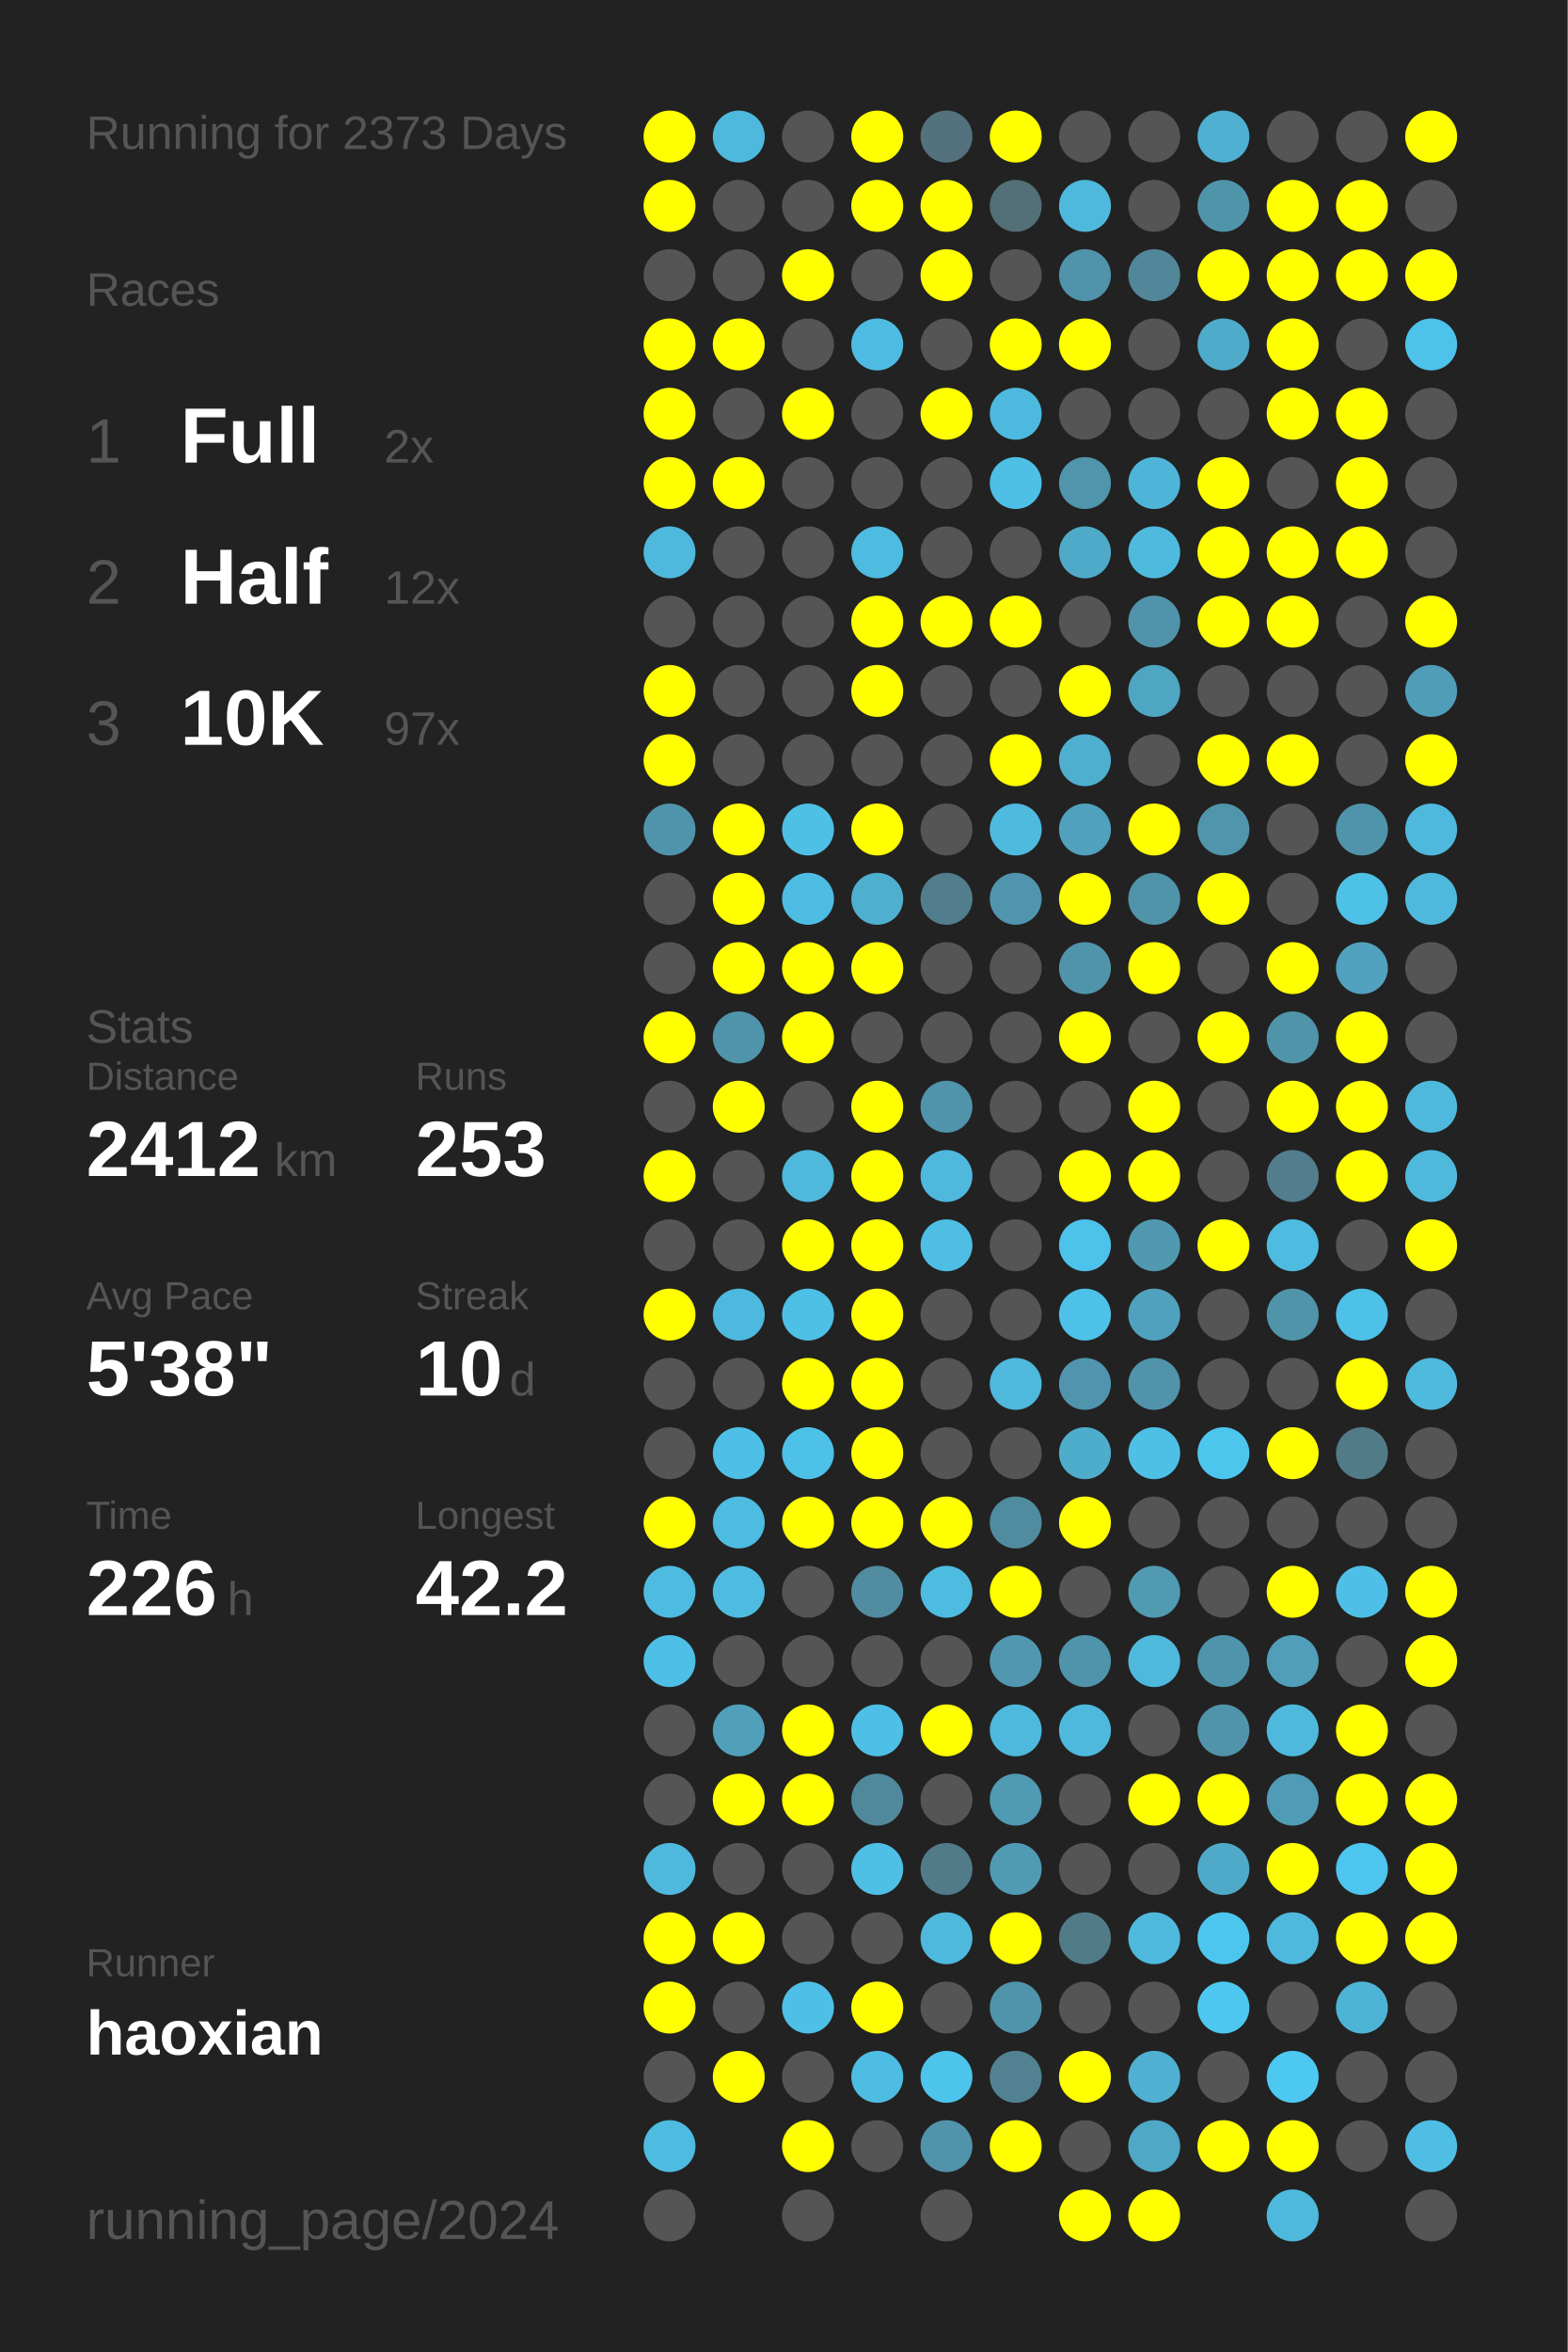
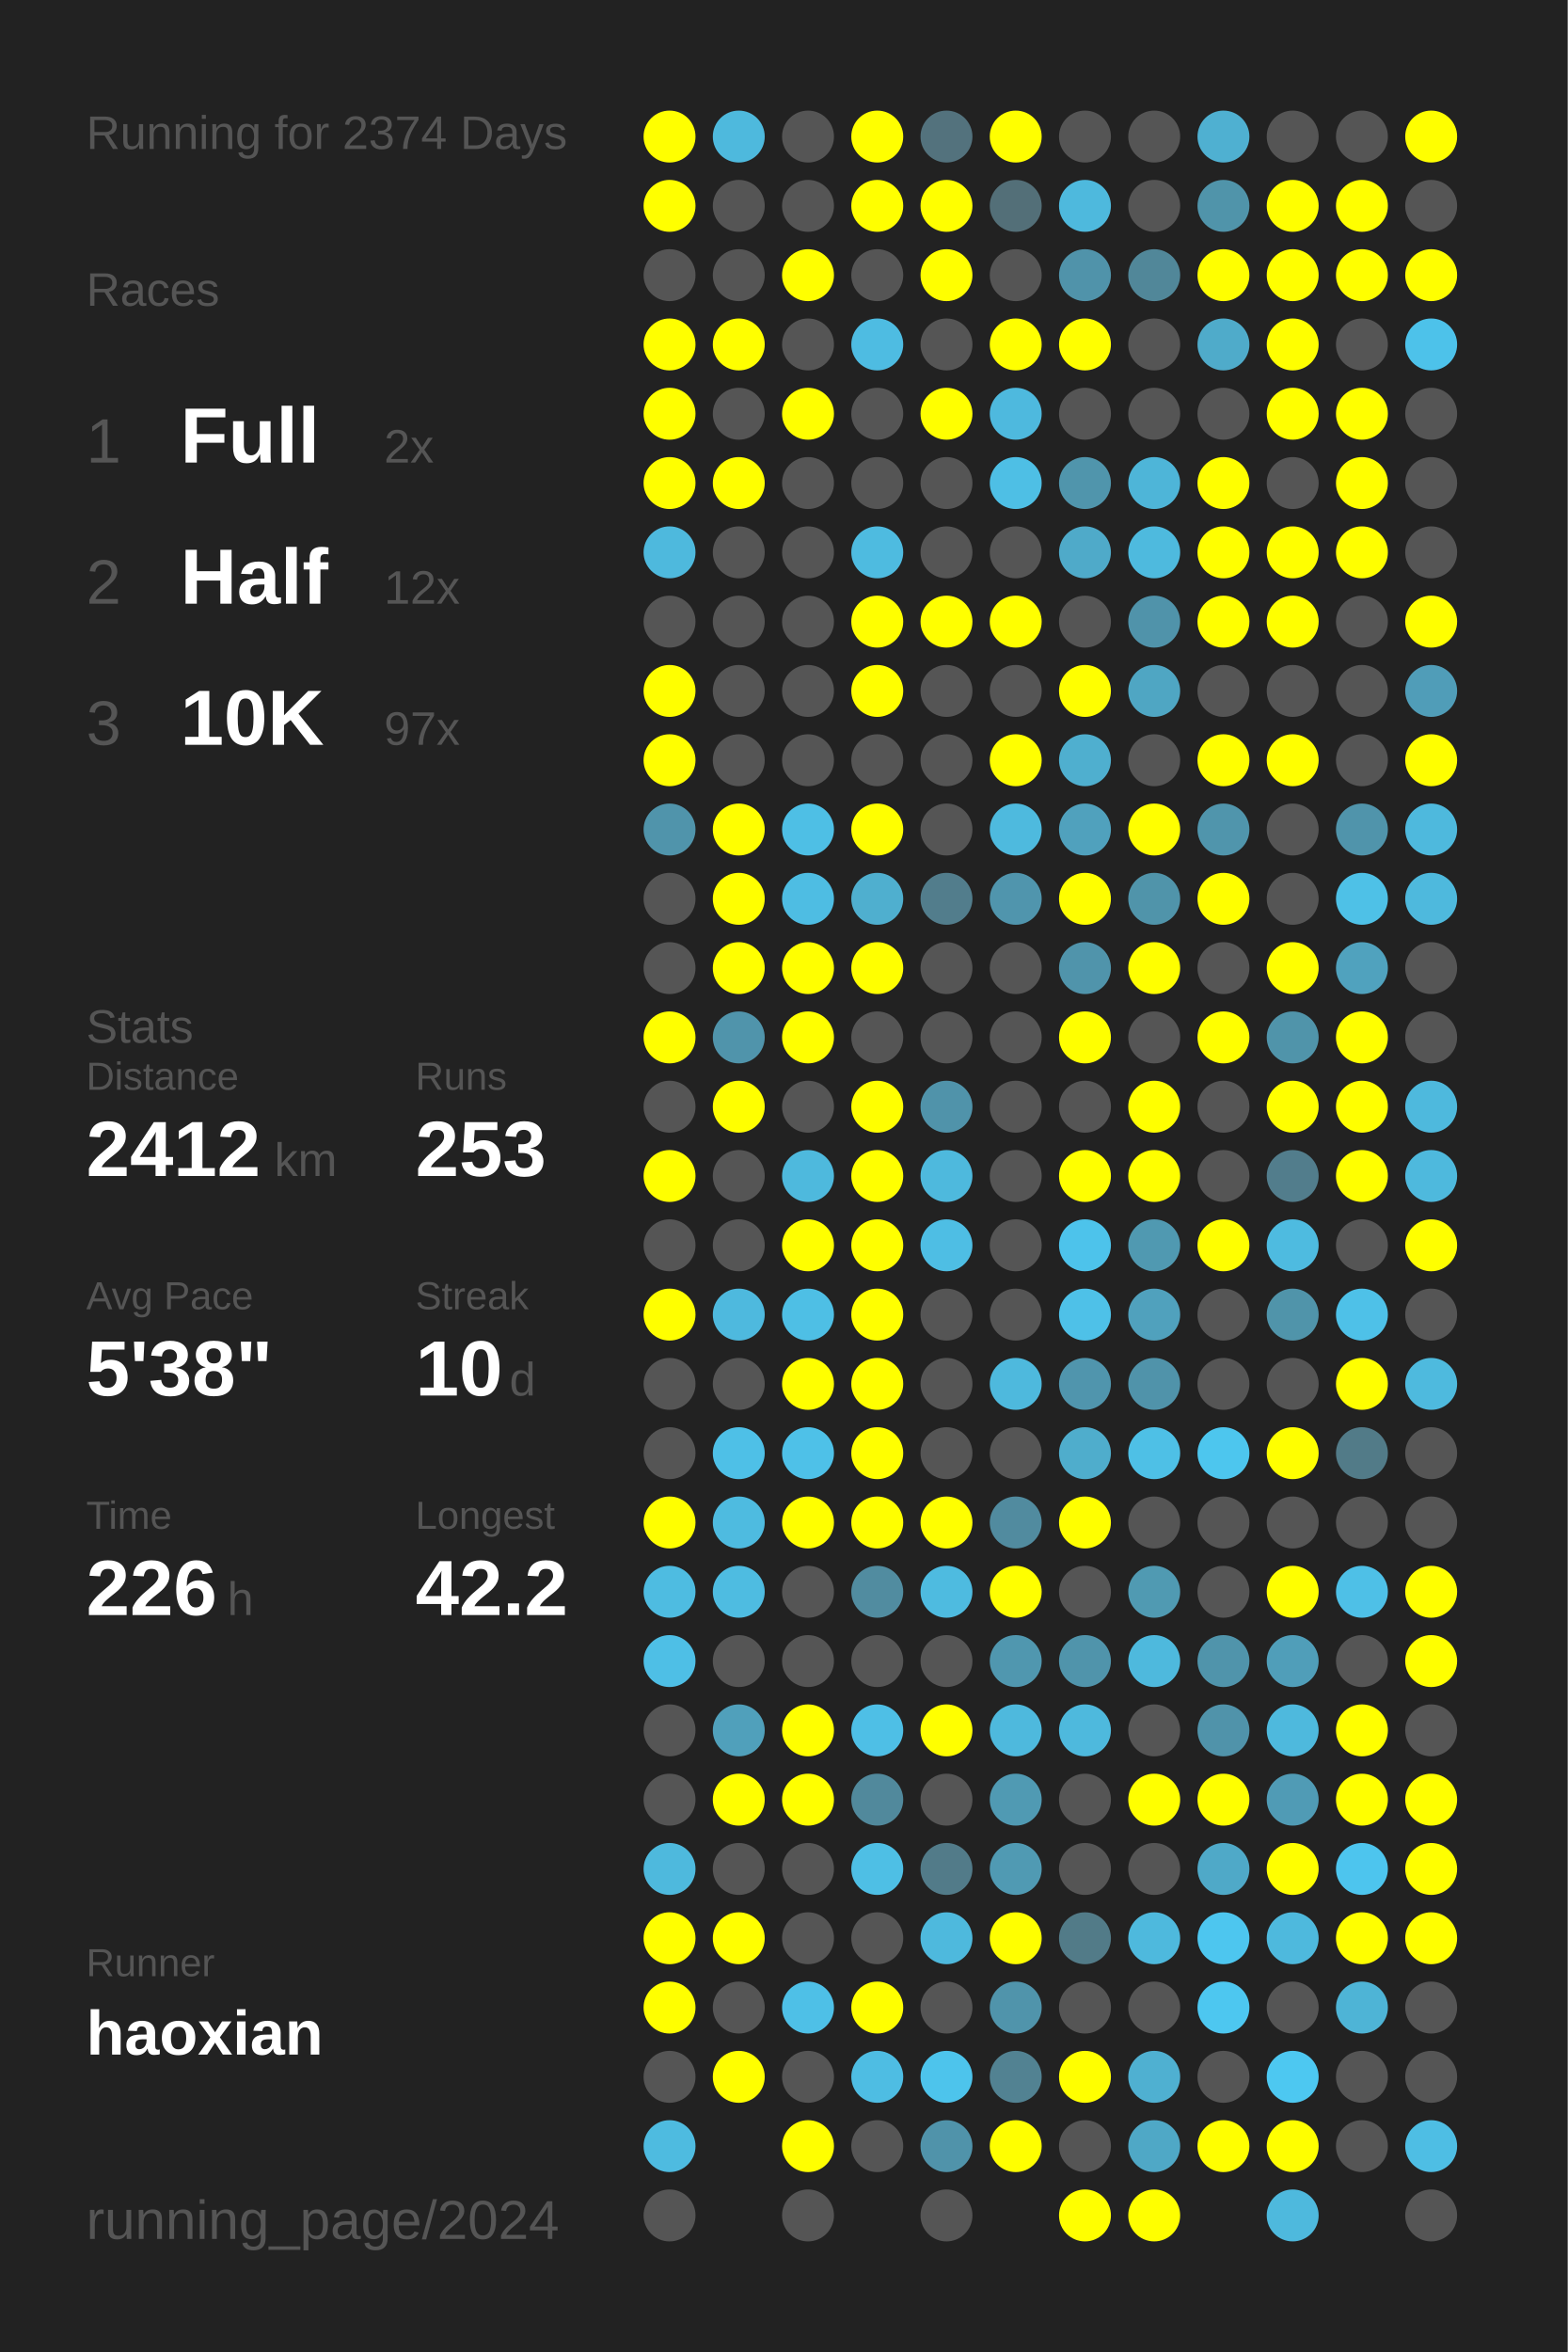
<svg xmlns="http://www.w3.org/2000/svg" baseProfile="full" height="300mm" version="1.1" viewBox="0,0,200,300" width="200mm">
  <defs />
  <rect fill="#222222" height="300" width="200" x="0" y="0" />
-   <text fill="#555555" style="font-size:6px; font-family:Arial;" x="11" y="19">Running for 2373 Days</text>
+   <text fill="#555555" style="font-size:6px; font-family:Arial;" x="11" y="19">Running for 2374 Days</text>
  <text fill="#555555" style="font-size:6px; font-family:Arial;" x="11" y="39">Races</text>
  <text fill="#555555" style="font-size:8px; font-family:Arial;" x="11" y="59">1</text>
  <text fill="#FFFFFF" style="font-size:10px; font-family:Arial; font-weight:bold;" x="23" y="59">Full</text>
  <text fill="#555555" style="font-size:6px; font-family:Arial;" x="49" y="59">2x</text>
  <text fill="#555555" style="font-size:8px; font-family:Arial;" x="11" y="77">2</text>
  <text fill="#FFFFFF" style="font-size:10px; font-family:Arial; font-weight:bold;" x="23" y="77">Half</text>
  <text fill="#555555" style="font-size:6px; font-family:Arial;" x="49" y="77">12x</text>
  <text fill="#555555" style="font-size:8px; font-family:Arial;" x="11" y="95">3</text>
  <text fill="#FFFFFF" style="font-size:10px; font-family:Arial; font-weight:bold;" x="23" y="95">10K</text>
  <text fill="#555555" style="font-size:6px; font-family:Arial;" x="49" y="95">97x</text>
  <text fill="#555555" style="font-size:6px; font-family:Arial;" x="11" y="133">Stats</text>
  <text fill="#555555" style="font-size:5px; font-family:Arial;" x="11" y="139">Distance</text>
  <text fill="#FFFFFF" style="font-size:10px; font-family:Arial; font-weight:bold;" x="11" y="150">2412</text>
  <text fill="#555555" style="font-size:6px; font-family:Arial;" x="35" y="150">km</text>
  <text fill="#555555" style="font-size:5px; font-family:Arial;" x="53" y="139">Runs</text>
  <text fill="#FFFFFF" style="font-size:10px; font-family:Arial; font-weight:bold;" x="53" y="150">253</text>
  <text fill="#555555" style="font-size:5px; font-family:Arial;" x="11" y="167">Avg Pace</text>
  <text fill="#FFFFFF" style="font-size:10px; font-family:Arial; font-weight:bold;" x="11" y="178">5'38"</text>
  <text fill="#555555" style="font-size:5px; font-family:Arial;" x="53" y="167">Streak</text>
  <text fill="#FFFFFF" style="font-size:10px; font-family:Arial; font-weight:bold;" x="53" y="178">10</text>
  <text fill="#555555" style="font-size:6px; font-family:Arial;" x="65" y="178">d</text>
  <text fill="#555555" style="font-size:5px; font-family:Arial;" x="11" y="195">Time</text>
  <text fill="#FFFFFF" style="font-size:10px; font-family:Arial; font-weight:bold;" x="11" y="206">226</text>
  <text fill="#555555" style="font-size:6px; font-family:Arial;" x="29" y="206">h</text>
  <text fill="#555555" style="font-size:5px; font-family:Arial;" x="53" y="195">Longest</text>
  <text fill="#FFFFFF" style="font-size:10px; font-family:Arial; font-weight:bold;" x="53" y="206">42.2</text>
  <text fill="#555555" style="font-size:5px; font-family:Arial;" x="11" y="252.065">Runner</text>
  <text fill="#FFFFFF" style="font-size:8px; font-family:Arial; font-weight:bold;" x="11" y="262.065">haoxian</text>
  <text fill="#555555" style="font-size:7px; font-family:Arial;" x="11" y="285.581">running_page/2024</text>
  <circle cx="85.417" cy="17.419" fill="#FFFF00" r="3.312" />
  <circle cx="85.417" cy="26.258" fill="#FFFF00" r="3.312" />
  <circle cx="85.417" cy="35.097" fill="#555555" r="3.312" />
  <circle cx="85.417" cy="43.935" fill="#FFFF00" r="3.312" />
  <circle cx="85.417" cy="52.774" fill="#FFFF00" r="3.312" />
  <circle cx="85.417" cy="61.613" fill="#FFFF00" r="3.312" />
  <circle cx="85.417" cy="70.452" fill="#4eb9dd" r="3.312" />
  <circle cx="85.417" cy="79.29" fill="#555555" r="3.312" />
  <circle cx="85.417" cy="88.129" fill="#FFFF00" r="3.312" />
  <circle cx="85.417" cy="96.968" fill="#FFFF00" r="3.312" />
  <circle cx="85.417" cy="105.806" fill="#5094ab" r="3.312" />
  <circle cx="85.417" cy="114.645" fill="#555555" r="3.312" />
  <circle cx="85.417" cy="123.484" fill="#555555" r="3.312" />
  <circle cx="85.417" cy="132.323" fill="#FFFF00" r="3.312" />
  <circle cx="85.417" cy="141.161" fill="#555555" r="3.312" />
  <circle cx="85.417" cy="150" fill="#FFFF00" r="3.312" />
  <circle cx="85.417" cy="158.839" fill="#555555" r="3.312" />
  <circle cx="85.417" cy="167.677" fill="#FFFF00" r="3.312" />
  <circle cx="85.417" cy="176.516" fill="#555555" r="3.312" />
  <circle cx="85.417" cy="185.355" fill="#555555" r="3.312" />
  <circle cx="85.417" cy="194.194" fill="#FFFF00" r="3.312" />
  <circle cx="85.417" cy="203.032" fill="#4ebce1" r="3.312" />
  <circle cx="85.417" cy="211.871" fill="#4ebfe6" r="3.312" />
  <circle cx="85.417" cy="220.71" fill="#555555" r="3.312" />
  <circle cx="85.417" cy="229.548" fill="#555555" r="3.312" />
  <circle cx="85.417" cy="238.387" fill="#4eb9dd" r="3.312" />
  <circle cx="85.417" cy="247.226" fill="#FFFF00" r="3.312" />
  <circle cx="85.417" cy="256.065" fill="#FFFF00" r="3.312" />
  <circle cx="85.417" cy="264.903" fill="#555555" r="3.312" />
  <circle cx="85.417" cy="273.742" fill="#4ebbe0" r="3.312" />
  <circle cx="85.417" cy="282.581" fill="#555555" r="3.312" />
  <circle cx="94.25" cy="17.419" fill="#4eb9dd" r="3.312" />
  <circle cx="94.25" cy="26.258" fill="#555555" r="3.312" />
  <circle cx="94.25" cy="35.097" fill="#555555" r="3.312" />
  <circle cx="94.25" cy="43.935" fill="#FFFF00" r="3.312" />
  <circle cx="94.25" cy="52.774" fill="#555555" r="3.312" />
  <circle cx="94.25" cy="61.613" fill="#FFFF00" r="3.312" />
  <circle cx="94.25" cy="70.452" fill="#555555" r="3.312" />
  <circle cx="94.25" cy="79.29" fill="#555555" r="3.312" />
  <circle cx="94.25" cy="88.129" fill="#555555" r="3.312" />
  <circle cx="94.25" cy="96.968" fill="#555555" r="3.312" />
  <circle cx="94.25" cy="105.806" fill="#FFFF00" r="3.312" />
  <circle cx="94.25" cy="114.645" fill="#FFFF00" r="3.312" />
  <circle cx="94.25" cy="123.484" fill="#FFFF00" r="3.312" />
  <circle cx="94.25" cy="132.323" fill="#5094ab" r="3.312" />
  <circle cx="94.25" cy="141.161" fill="#FFFF00" r="3.312" />
  <circle cx="94.25" cy="150" fill="#555555" r="3.312" />
  <circle cx="94.25" cy="158.839" fill="#555555" r="3.312" />
  <circle cx="94.25" cy="167.677" fill="#4eb9de" r="3.312" />
  <circle cx="94.25" cy="176.516" fill="#555555" r="3.312" />
  <circle cx="94.25" cy="185.355" fill="#4ec0e7" r="3.312" />
  <circle cx="94.25" cy="194.194" fill="#4ebbe0" r="3.312" />
  <circle cx="94.25" cy="203.032" fill="#4ebce1" r="3.312" />
  <circle cx="94.25" cy="211.871" fill="#555555" r="3.312" />
  <circle cx="94.25" cy="220.71" fill="#50a0bb" r="3.312" />
  <circle cx="94.25" cy="229.548" fill="#FFFF00" r="3.312" />
  <circle cx="94.25" cy="238.387" fill="#555555" r="3.312" />
  <circle cx="94.25" cy="247.226" fill="#FFFF00" r="3.312" />
  <circle cx="94.25" cy="256.065" fill="#555555" r="3.312" />
  <circle cx="94.25" cy="264.903" fill="#FFFF00" r="3.312" />
  <circle cx="103.083" cy="17.419" fill="#555555" r="3.312" />
  <circle cx="103.083" cy="26.258" fill="#555555" r="3.312" />
  <circle cx="103.083" cy="35.097" fill="#FFFF00" r="3.312" />
  <circle cx="103.083" cy="43.935" fill="#555555" r="3.312" />
  <circle cx="103.083" cy="52.774" fill="#FFFF00" r="3.312" />
  <circle cx="103.083" cy="61.613" fill="#555555" r="3.312" />
  <circle cx="103.083" cy="70.452" fill="#555555" r="3.312" />
  <circle cx="103.083" cy="79.29" fill="#555555" r="3.312" />
  <circle cx="103.083" cy="88.129" fill="#555555" r="3.312" />
  <circle cx="103.083" cy="96.968" fill="#555555" r="3.312" />
  <circle cx="103.083" cy="105.806" fill="#4ebfe5" r="3.312" />
  <circle cx="103.083" cy="114.645" fill="#4ebde3" r="3.312" />
  <circle cx="103.083" cy="123.484" fill="#FFFF00" r="3.312" />
  <circle cx="103.083" cy="132.323" fill="#FFFF00" r="3.312" />
  <circle cx="103.083" cy="141.161" fill="#555555" r="3.312" />
  <circle cx="103.083" cy="150" fill="#4eb9dd" r="3.312" />
  <circle cx="103.083" cy="158.839" fill="#FFFF00" r="3.312" />
  <circle cx="103.083" cy="167.677" fill="#4ebfe5" r="3.312" />
  <circle cx="103.083" cy="176.516" fill="#FFFF00" r="3.312" />
  <circle cx="103.083" cy="185.355" fill="#4ec1e8" r="3.312" />
  <circle cx="103.083" cy="194.194" fill="#FFFF00" r="3.312" />
  <circle cx="103.083" cy="203.032" fill="#555555" r="3.312" />
  <circle cx="103.083" cy="211.871" fill="#555555" r="3.312" />
  <circle cx="103.083" cy="220.71" fill="#FFFF00" r="3.312" />
  <circle cx="103.083" cy="229.548" fill="#FFFF00" r="3.312" />
  <circle cx="103.083" cy="238.387" fill="#555555" r="3.312" />
  <circle cx="103.083" cy="247.226" fill="#555555" r="3.312" />
  <circle cx="103.083" cy="256.065" fill="#4ec0e7" r="3.312" />
  <circle cx="103.083" cy="264.903" fill="#555555" r="3.312" />
  <circle cx="103.083" cy="273.742" fill="#FFFF00" r="3.312" />
  <circle cx="103.083" cy="282.581" fill="#555555" r="3.312" />
  <circle cx="111.917" cy="17.419" fill="#FFFF00" r="3.312" />
  <circle cx="111.917" cy="26.258" fill="#FFFF00" r="3.312" />
  <circle cx="111.917" cy="35.097" fill="#555555" r="3.312" />
  <circle cx="111.917" cy="43.935" fill="#4ebce2" r="3.312" />
  <circle cx="111.917" cy="52.774" fill="#555555" r="3.312" />
  <circle cx="111.917" cy="61.613" fill="#555555" r="3.312" />
  <circle cx="111.917" cy="70.452" fill="#4ebbe0" r="3.312" />
  <circle cx="111.917" cy="79.29" fill="#FFFF00" r="3.312" />
  <circle cx="111.917" cy="88.129" fill="#FFFF00" r="3.312" />
  <circle cx="111.917" cy="96.968" fill="#555555" r="3.312" />
  <circle cx="111.917" cy="105.806" fill="#FFFF00" r="3.312" />
  <circle cx="111.917" cy="114.645" fill="#4fafcf" r="3.312" />
  <circle cx="111.917" cy="123.484" fill="#FFFF00" r="3.312" />
  <circle cx="111.917" cy="132.323" fill="#555555" r="3.312" />
  <circle cx="111.917" cy="141.161" fill="#FFFF00" r="3.312" />
  <circle cx="111.917" cy="150" fill="#FFFF00" r="3.312" />
  <circle cx="111.917" cy="158.839" fill="#FFFF00" r="3.312" />
  <circle cx="111.917" cy="167.677" fill="#FFFF00" r="3.312" />
  <circle cx="111.917" cy="176.516" fill="#FFFF00" r="3.312" />
  <circle cx="111.917" cy="185.355" fill="#FFFF00" r="3.312" />
  <circle cx="111.917" cy="194.194" fill="#FFFF00" r="3.312" />
  <circle cx="111.917" cy="203.032" fill="#518ca0" r="3.312" />
  <circle cx="111.917" cy="211.871" fill="#555555" r="3.312" />
  <circle cx="111.917" cy="220.71" fill="#4ebfe6" r="3.312" />
  <circle cx="111.917" cy="229.548" fill="#51899c" r="3.312" />
  <circle cx="111.917" cy="238.387" fill="#4ebfe5" r="3.312" />
  <circle cx="111.917" cy="247.226" fill="#555555" r="3.312" />
  <circle cx="111.917" cy="256.065" fill="#FFFF00" r="3.312" />
  <circle cx="111.917" cy="264.903" fill="#4ebde3" r="3.312" />
  <circle cx="111.917" cy="273.742" fill="#555555" r="3.312" />
  <circle cx="120.75" cy="17.419" fill="#53727d" r="3.312" />
  <circle cx="120.75" cy="26.258" fill="#FFFF00" r="3.312" />
  <circle cx="120.75" cy="35.097" fill="#FFFF00" r="3.312" />
  <circle cx="120.75" cy="43.935" fill="#555555" r="3.312" />
  <circle cx="120.75" cy="52.774" fill="#FFFF00" r="3.312" />
  <circle cx="120.75" cy="61.613" fill="#555555" r="3.312" />
  <circle cx="120.75" cy="70.452" fill="#555555" r="3.312" />
  <circle cx="120.75" cy="79.29" fill="#FFFF00" r="3.312" />
  <circle cx="120.75" cy="88.129" fill="#555555" r="3.312" />
  <circle cx="120.75" cy="96.968" fill="#555555" r="3.312" />
  <circle cx="120.75" cy="105.806" fill="#555555" r="3.312" />
  <circle cx="120.75" cy="114.645" fill="#527d8c" r="3.312" />
  <circle cx="120.75" cy="123.484" fill="#555555" r="3.312" />
  <circle cx="120.75" cy="132.323" fill="#555555" r="3.312" />
  <circle cx="120.75" cy="141.161" fill="#5093aa" r="3.312" />
  <circle cx="120.75" cy="150" fill="#4eb9dd" r="3.312" />
  <circle cx="120.75" cy="158.839" fill="#4ebee4" r="3.312" />
  <circle cx="120.75" cy="167.677" fill="#555555" r="3.312" />
  <circle cx="120.75" cy="176.516" fill="#555555" r="3.312" />
  <circle cx="120.75" cy="185.355" fill="#555555" r="3.312" />
  <circle cx="120.75" cy="194.194" fill="#FFFF00" r="3.312" />
  <circle cx="120.75" cy="203.032" fill="#4ebbe0" r="3.312" />
  <circle cx="120.75" cy="211.871" fill="#555555" r="3.312" />
  <circle cx="120.75" cy="220.71" fill="#FFFF00" r="3.312" />
  <circle cx="120.75" cy="229.548" fill="#555555" r="3.312" />
  <circle cx="120.75" cy="238.387" fill="#527b89" r="3.312" />
  <circle cx="120.75" cy="247.226" fill="#4eb9dd" r="3.312" />
  <circle cx="120.75" cy="256.065" fill="#555555" r="3.312" />
  <circle cx="120.75" cy="264.903" fill="#4dc4ec" r="3.312" />
  <circle cx="120.75" cy="273.742" fill="#5093aa" r="3.312" />
  <circle cx="120.75" cy="282.581" fill="#555555" r="3.312" />
  <circle cx="129.583" cy="17.419" fill="#FFFF00" r="3.312" />
  <circle cx="129.583" cy="26.258" fill="#536f78" r="3.312" />
  <circle cx="129.583" cy="35.097" fill="#555555" r="3.312" />
  <circle cx="129.583" cy="43.935" fill="#FFFF00" r="3.312" />
  <circle cx="129.583" cy="52.774" fill="#4eb9de" r="3.312" />
  <circle cx="129.583" cy="61.613" fill="#4ebfe5" r="3.312" />
  <circle cx="129.583" cy="70.452" fill="#555555" r="3.312" />
  <circle cx="129.583" cy="79.29" fill="#FFFF00" r="3.312" />
  <circle cx="129.583" cy="88.129" fill="#555555" r="3.312" />
  <circle cx="129.583" cy="96.968" fill="#FFFF00" r="3.312" />
  <circle cx="129.583" cy="105.806" fill="#4ebade" r="3.312" />
  <circle cx="129.583" cy="114.645" fill="#5095ad" r="3.312" />
  <circle cx="129.583" cy="123.484" fill="#555555" r="3.312" />
  <circle cx="129.583" cy="132.323" fill="#555555" r="3.312" />
  <circle cx="129.583" cy="141.161" fill="#555555" r="3.312" />
  <circle cx="129.583" cy="150" fill="#555555" r="3.312" />
  <circle cx="129.583" cy="158.839" fill="#555555" r="3.312" />
  <circle cx="129.583" cy="167.677" fill="#555555" r="3.312" />
  <circle cx="129.583" cy="176.516" fill="#4eb9dd" r="3.312" />
  <circle cx="129.583" cy="185.355" fill="#555555" r="3.312" />
  <circle cx="129.583" cy="194.194" fill="#518b9f" r="3.312" />
  <circle cx="129.583" cy="203.032" fill="#FFFF00" r="3.312" />
  <circle cx="129.583" cy="211.871" fill="#5097af" r="3.312" />
  <circle cx="129.583" cy="220.71" fill="#4eb9dd" r="3.312" />
  <circle cx="129.583" cy="229.548" fill="#509ab3" r="3.312" />
  <circle cx="129.583" cy="238.387" fill="#509ab3" r="3.312" />
  <circle cx="129.583" cy="247.226" fill="#FFFF00" r="3.312" />
  <circle cx="129.583" cy="256.065" fill="#5094ab" r="3.312" />
  <circle cx="129.583" cy="264.903" fill="#528292" r="3.312" />
  <circle cx="129.583" cy="273.742" fill="#FFFF00" r="3.312" />
  <circle cx="138.417" cy="17.419" fill="#555555" r="3.312" />
  <circle cx="138.417" cy="26.258" fill="#4eb9dd" r="3.312" />
  <circle cx="138.417" cy="35.097" fill="#5093aa" r="3.312" />
  <circle cx="138.417" cy="43.935" fill="#FFFF00" r="3.312" />
  <circle cx="138.417" cy="52.774" fill="#555555" r="3.312" />
  <circle cx="138.417" cy="61.613" fill="#5095ac" r="3.312" />
  <circle cx="138.417" cy="70.452" fill="#4faac9" r="3.312" />
  <circle cx="138.417" cy="79.29" fill="#555555" r="3.312" />
  <circle cx="138.417" cy="88.129" fill="#FFFF00" r="3.312" />
  <circle cx="138.417" cy="96.968" fill="#4fafcf" r="3.312" />
  <circle cx="138.417" cy="105.806" fill="#50a1bd" r="3.312" />
  <circle cx="138.417" cy="114.645" fill="#FFFF00" r="3.312" />
  <circle cx="138.417" cy="123.484" fill="#5094ab" r="3.312" />
  <circle cx="138.417" cy="132.323" fill="#FFFF00" r="3.312" />
  <circle cx="138.417" cy="141.161" fill="#555555" r="3.312" />
  <circle cx="138.417" cy="150" fill="#FFFF00" r="3.312" />
  <circle cx="138.417" cy="158.839" fill="#4dc3eb" r="3.312" />
  <circle cx="138.417" cy="167.677" fill="#4ec1e8" r="3.312" />
  <circle cx="138.417" cy="176.516" fill="#5095ad" r="3.312" />
  <circle cx="138.417" cy="185.355" fill="#4fadcc" r="3.312" />
  <circle cx="138.417" cy="194.194" fill="#FFFF00" r="3.312" />
  <circle cx="138.417" cy="203.032" fill="#555555" r="3.312" />
  <circle cx="138.417" cy="211.871" fill="#5094ab" r="3.312" />
  <circle cx="138.417" cy="220.71" fill="#4eb9dd" r="3.312" />
  <circle cx="138.417" cy="229.548" fill="#555555" r="3.312" />
  <circle cx="138.417" cy="238.387" fill="#555555" r="3.312" />
  <circle cx="138.417" cy="247.226" fill="#527b88" r="3.312" />
  <circle cx="138.417" cy="256.065" fill="#555555" r="3.312" />
  <circle cx="138.417" cy="264.903" fill="#FFFF00" r="3.312" />
  <circle cx="138.417" cy="273.742" fill="#555555" r="3.312" />
  <circle cx="138.417" cy="282.581" fill="#FFFF00" r="3.312" />
  <circle cx="147.25" cy="17.419" fill="#555555" r="3.312" />
  <circle cx="147.25" cy="26.258" fill="#555555" r="3.312" />
  <circle cx="147.25" cy="35.097" fill="#518799" r="3.312" />
  <circle cx="147.25" cy="43.935" fill="#555555" r="3.312" />
  <circle cx="147.25" cy="52.774" fill="#555555" r="3.312" />
  <circle cx="147.25" cy="61.613" fill="#4eb5d8" r="3.312" />
  <circle cx="147.25" cy="70.452" fill="#4ebade" r="3.312" />
  <circle cx="147.25" cy="79.29" fill="#5093aa" r="3.312" />
  <circle cx="147.25" cy="88.129" fill="#4fa6c3" r="3.312" />
  <circle cx="147.25" cy="96.968" fill="#555555" r="3.312" />
  <circle cx="147.25" cy="105.806" fill="#FFFF00" r="3.312" />
  <circle cx="147.25" cy="114.645" fill="#5094aa" r="3.312" />
  <circle cx="147.25" cy="123.484" fill="#FFFF00" r="3.312" />
  <circle cx="147.25" cy="132.323" fill="#555555" r="3.312" />
  <circle cx="147.25" cy="141.161" fill="#FFFF00" r="3.312" />
  <circle cx="147.25" cy="150" fill="#FFFF00" r="3.312" />
  <circle cx="147.25" cy="158.839" fill="#5099b1" r="3.312" />
  <circle cx="147.25" cy="167.677" fill="#50a1bd" r="3.312" />
  <circle cx="147.25" cy="176.516" fill="#5093aa" r="3.312" />
  <circle cx="147.25" cy="185.355" fill="#4ec0e6" r="3.312" />
  <circle cx="147.25" cy="194.194" fill="#555555" r="3.312" />
  <circle cx="147.25" cy="203.032" fill="#509ab2" r="3.312" />
  <circle cx="147.25" cy="211.871" fill="#4eb9dd" r="3.312" />
  <circle cx="147.25" cy="220.71" fill="#555555" r="3.312" />
  <circle cx="147.25" cy="229.548" fill="#FFFF00" r="3.312" />
  <circle cx="147.25" cy="238.387" fill="#555555" r="3.312" />
  <circle cx="147.25" cy="247.226" fill="#4eb9dd" r="3.312" />
  <circle cx="147.25" cy="256.065" fill="#555555" r="3.312" />
  <circle cx="147.25" cy="264.903" fill="#4fb0d1" r="3.312" />
  <circle cx="147.25" cy="273.742" fill="#4fa8c6" r="3.312" />
  <circle cx="147.25" cy="282.581" fill="#FFFF00" r="3.312" />
  <circle cx="156.083" cy="17.419" fill="#4fb0d1" r="3.312" />
  <circle cx="156.083" cy="26.258" fill="#5094aa" r="3.312" />
  <circle cx="156.083" cy="35.097" fill="#FFFF00" r="3.312" />
  <circle cx="156.083" cy="43.935" fill="#4fabca" r="3.312" />
  <circle cx="156.083" cy="52.774" fill="#555555" r="3.312" />
  <circle cx="156.083" cy="61.613" fill="#FFFF00" r="3.312" />
  <circle cx="156.083" cy="70.452" fill="#FFFF00" r="3.312" />
  <circle cx="156.083" cy="79.29" fill="#FFFF00" r="3.312" />
  <circle cx="156.083" cy="88.129" fill="#555555" r="3.312" />
  <circle cx="156.083" cy="96.968" fill="#FFFF00" r="3.312" />
  <circle cx="156.083" cy="105.806" fill="#5095ac" r="3.312" />
  <circle cx="156.083" cy="114.645" fill="#FFFF00" r="3.312" />
  <circle cx="156.083" cy="123.484" fill="#555555" r="3.312" />
  <circle cx="156.083" cy="132.323" fill="#FFFF00" r="3.312" />
  <circle cx="156.083" cy="141.161" fill="#555555" r="3.312" />
  <circle cx="156.083" cy="150" fill="#555555" r="3.312" />
  <circle cx="156.083" cy="158.839" fill="#FFFF00" r="3.312" />
  <circle cx="156.083" cy="167.677" fill="#555555" r="3.312" />
  <circle cx="156.083" cy="176.516" fill="#555555" r="3.312" />
  <circle cx="156.083" cy="185.355" fill="#4dc6ee" r="3.312" />
  <circle cx="156.083" cy="194.194" fill="#555555" r="3.312" />
  <circle cx="156.083" cy="203.032" fill="#555555" r="3.312" />
  <circle cx="156.083" cy="211.871" fill="#5094ab" r="3.312" />
  <circle cx="156.083" cy="220.71" fill="#5093aa" r="3.312" />
  <circle cx="156.083" cy="229.548" fill="#FFFF00" r="3.312" />
  <circle cx="156.083" cy="238.387" fill="#4fa9c8" r="3.312" />
  <circle cx="156.083" cy="247.226" fill="#4dc6ef" r="3.312" />
  <circle cx="156.083" cy="256.065" fill="#4dc7f0" r="3.312" />
  <circle cx="156.083" cy="264.903" fill="#555555" r="3.312" />
  <circle cx="156.083" cy="273.742" fill="#FFFF00" r="3.312" />
  <circle cx="164.917" cy="17.419" fill="#555555" r="3.312" />
  <circle cx="164.917" cy="26.258" fill="#FFFF00" r="3.312" />
  <circle cx="164.917" cy="35.097" fill="#FFFF00" r="3.312" />
  <circle cx="164.917" cy="43.935" fill="#FFFF00" r="3.312" />
  <circle cx="164.917" cy="52.774" fill="#FFFF00" r="3.312" />
  <circle cx="164.917" cy="61.613" fill="#555555" r="3.312" />
  <circle cx="164.917" cy="70.452" fill="#FFFF00" r="3.312" />
  <circle cx="164.917" cy="79.29" fill="#FFFF00" r="3.312" />
  <circle cx="164.917" cy="88.129" fill="#555555" r="3.312" />
  <circle cx="164.917" cy="96.968" fill="#FFFF00" r="3.312" />
  <circle cx="164.917" cy="105.806" fill="#555555" r="3.312" />
  <circle cx="164.917" cy="114.645" fill="#555555" r="3.312" />
  <circle cx="164.917" cy="123.484" fill="#FFFF00" r="3.312" />
  <circle cx="164.917" cy="132.323" fill="#5094aa" r="3.312" />
  <circle cx="164.917" cy="141.161" fill="#FFFF00" r="3.312" />
  <circle cx="164.917" cy="150" fill="#527d8c" r="3.312" />
  <circle cx="164.917" cy="158.839" fill="#4ebbe0" r="3.312" />
  <circle cx="164.917" cy="167.677" fill="#5094aa" r="3.312" />
  <circle cx="164.917" cy="176.516" fill="#555555" r="3.312" />
  <circle cx="164.917" cy="185.355" fill="#FFFF00" r="3.312" />
  <circle cx="164.917" cy="194.194" fill="#555555" r="3.312" />
  <circle cx="164.917" cy="203.032" fill="#FFFF00" r="3.312" />
  <circle cx="164.917" cy="211.871" fill="#509eb9" r="3.312" />
  <circle cx="164.917" cy="220.71" fill="#4eb9dd" r="3.312" />
  <circle cx="164.917" cy="229.548" fill="#509bb5" r="3.312" />
  <circle cx="164.917" cy="238.387" fill="#FFFF00" r="3.312" />
  <circle cx="164.917" cy="247.226" fill="#4eb9dd" r="3.312" />
  <circle cx="164.917" cy="256.065" fill="#555555" r="3.312" />
  <circle cx="164.917" cy="264.903" fill="#4dc8f1" r="3.312" />
  <circle cx="164.917" cy="273.742" fill="#FFFF00" r="3.312" />
  <circle cx="164.917" cy="282.581" fill="#4eb9dd" r="3.312" />
  <circle cx="173.75" cy="17.419" fill="#555555" r="3.312" />
  <circle cx="173.75" cy="26.258" fill="#FFFF00" r="3.312" />
  <circle cx="173.75" cy="35.097" fill="#FFFF00" r="3.312" />
  <circle cx="173.75" cy="43.935" fill="#555555" r="3.312" />
  <circle cx="173.75" cy="52.774" fill="#FFFF00" r="3.312" />
  <circle cx="173.75" cy="61.613" fill="#FFFF00" r="3.312" />
  <circle cx="173.75" cy="70.452" fill="#FFFF00" r="3.312" />
  <circle cx="173.75" cy="79.29" fill="#555555" r="3.312" />
  <circle cx="173.75" cy="88.129" fill="#555555" r="3.312" />
  <circle cx="173.75" cy="96.968" fill="#555555" r="3.312" />
  <circle cx="173.75" cy="105.806" fill="#5094ab" r="3.312" />
  <circle cx="173.75" cy="114.645" fill="#4ec1e7" r="3.312" />
  <circle cx="173.75" cy="123.484" fill="#50a2be" r="3.312" />
  <circle cx="173.75" cy="132.323" fill="#FFFF00" r="3.312" />
  <circle cx="173.75" cy="141.161" fill="#FFFF00" r="3.312" />
  <circle cx="173.75" cy="150" fill="#FFFF00" r="3.312" />
  <circle cx="173.75" cy="158.839" fill="#555555" r="3.312" />
  <circle cx="173.75" cy="167.677" fill="#4ec1e8" r="3.312" />
  <circle cx="173.75" cy="176.516" fill="#FFFF00" r="3.312" />
  <circle cx="173.75" cy="185.355" fill="#527b88" r="3.312" />
  <circle cx="173.75" cy="194.194" fill="#555555" r="3.312" />
  <circle cx="173.75" cy="203.032" fill="#4ec0e7" r="3.312" />
  <circle cx="173.75" cy="211.871" fill="#555555" r="3.312" />
  <circle cx="173.75" cy="220.71" fill="#FFFF00" r="3.312" />
  <circle cx="173.75" cy="229.548" fill="#FFFF00" r="3.312" />
  <circle cx="173.75" cy="238.387" fill="#4dc5ee" r="3.312" />
  <circle cx="173.75" cy="247.226" fill="#FFFF00" r="3.312" />
  <circle cx="173.75" cy="256.065" fill="#4eb4d6" r="3.312" />
  <circle cx="173.75" cy="264.903" fill="#555555" r="3.312" />
  <circle cx="173.75" cy="273.742" fill="#555555" r="3.312" />
  <circle cx="182.583" cy="17.419" fill="#FFFF00" r="3.312" />
  <circle cx="182.583" cy="26.258" fill="#555555" r="3.312" />
  <circle cx="182.583" cy="35.097" fill="#FFFF00" r="3.312" />
  <circle cx="182.583" cy="43.935" fill="#4dc2ea" r="3.312" />
  <circle cx="182.583" cy="52.774" fill="#555555" r="3.312" />
  <circle cx="182.583" cy="61.613" fill="#555555" r="3.312" />
  <circle cx="182.583" cy="70.452" fill="#555555" r="3.312" />
  <circle cx="182.583" cy="79.29" fill="#FFFF00" r="3.312" />
  <circle cx="182.583" cy="88.129" fill="#509db8" r="3.312" />
  <circle cx="182.583" cy="96.968" fill="#FFFF00" r="3.312" />
  <circle cx="182.583" cy="105.806" fill="#4eb9dd" r="3.312" />
  <circle cx="182.583" cy="114.645" fill="#4eb9dd" r="3.312" />
  <circle cx="182.583" cy="123.484" fill="#555555" r="3.312" />
  <circle cx="182.583" cy="132.323" fill="#555555" r="3.312" />
  <circle cx="182.583" cy="141.161" fill="#4eb9dd" r="3.312" />
  <circle cx="182.583" cy="150" fill="#4eb9dd" r="3.312" />
  <circle cx="182.583" cy="158.839" fill="#FFFF00" r="3.312" />
  <circle cx="182.583" cy="167.677" fill="#555555" r="3.312" />
  <circle cx="182.583" cy="176.516" fill="#4ebade" r="3.312" />
  <circle cx="182.583" cy="185.355" fill="#555555" r="3.312" />
  <circle cx="182.583" cy="194.194" fill="#555555" r="3.312" />
  <circle cx="182.583" cy="203.032" fill="#FFFF00" r="3.312" />
  <circle cx="182.583" cy="211.871" fill="#FFFF00" r="3.312" />
  <circle cx="182.583" cy="220.71" fill="#555555" r="3.312" />
  <circle cx="182.583" cy="229.548" fill="#FFFF00" r="3.312" />
  <circle cx="182.583" cy="238.387" fill="#FFFF00" r="3.312" />
  <circle cx="182.583" cy="247.226" fill="#FFFF00" r="3.312" />
  <circle cx="182.583" cy="256.065" fill="#555555" r="3.312" />
  <circle cx="182.583" cy="264.903" fill="#555555" r="3.312" />
  <circle cx="182.583" cy="273.742" fill="#4ebee4" r="3.312" />
  <circle cx="182.583" cy="282.581" fill="#555555" r="3.312" />
</svg>
